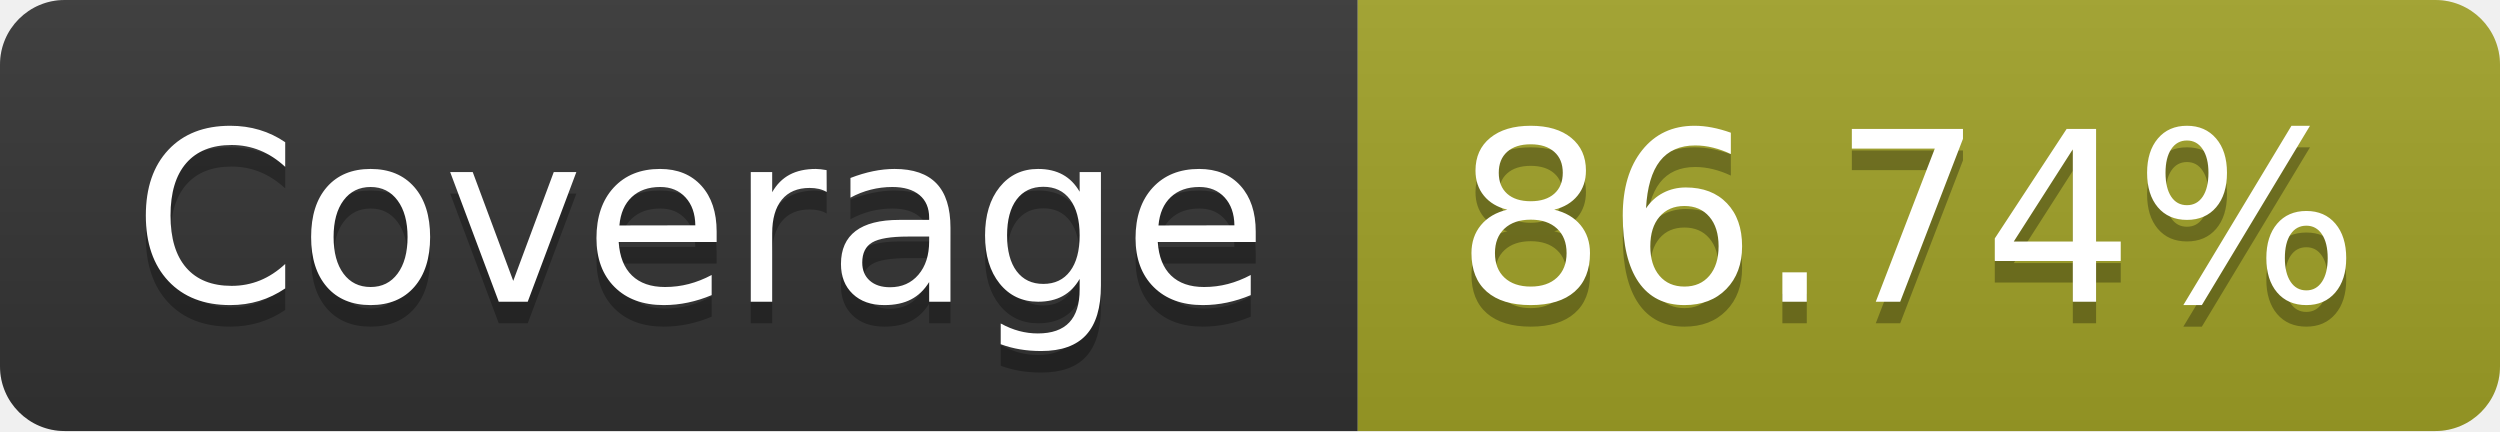
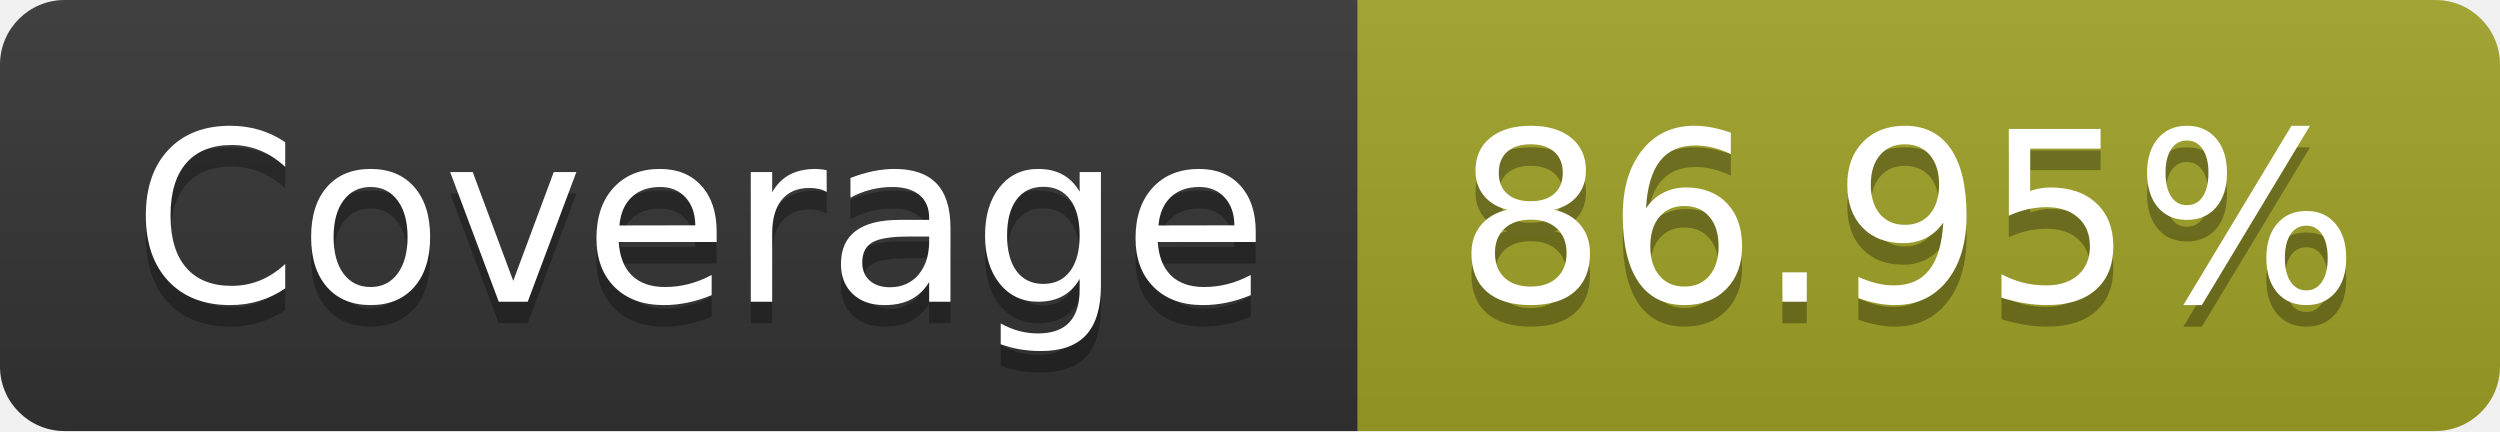
- <svg xmlns="http://www.w3.org/2000/svg" width="116" height="20" role="img" aria-label="Coverage: 86.74%">
+ <svg xmlns="http://www.w3.org/2000/svg" width="116" height="20" role="img" aria-label="Coverage: 86.95%">
  <linearGradient id="s" x2="0" y2="100%">
    <stop offset="0" stop-color="#bbb" stop-opacity=".1" />
    <stop offset="1" stop-opacity=".1" />
  </linearGradient>
  <clipPath id="r">
    <rect width="116" height="20" rx="3" fill="#fff" />
  </clipPath>
  <g clip-path="url(#r)">
    <rect width="63" height="20" fill="#333" />
    <rect x="63" width="53" height="20" fill="#a0a127" />
    <rect width="116" height="20" fill="url(#s)" />
  </g>
  <g fill="#fff" text-anchor="middle" font-family="Verdana,Geneva,DejaVu Sans,sans-serif" text-rendering="geometricPrecision" font-size="110">
    <text aria-hidden="true" x="325" y="150" fill="#010101" fill-opacity=".3" transform="scale(.1)" textLength="530">Coverage</text>
    <text x="325" y="140" transform="scale(.1)" fill="#fff" textLength="530">Coverage</text>
-     <text aria-hidden="true" x="885" y="150" fill="#010101" fill-opacity=".3" transform="scale(.1)" textLength="430">86.74%</text>
-     <text x="885" y="140" transform="scale(.1)" fill="#fff" textLength="430">86.74%</text>
+     <text aria-hidden="true" x="885" y="150" fill="#010101" fill-opacity=".3" transform="scale(.1)" textLength="430">86.95%</text>
+     <text x="885" y="140" transform="scale(.1)" fill="#fff" textLength="430">86.95%</text>
  </g>
</svg>
